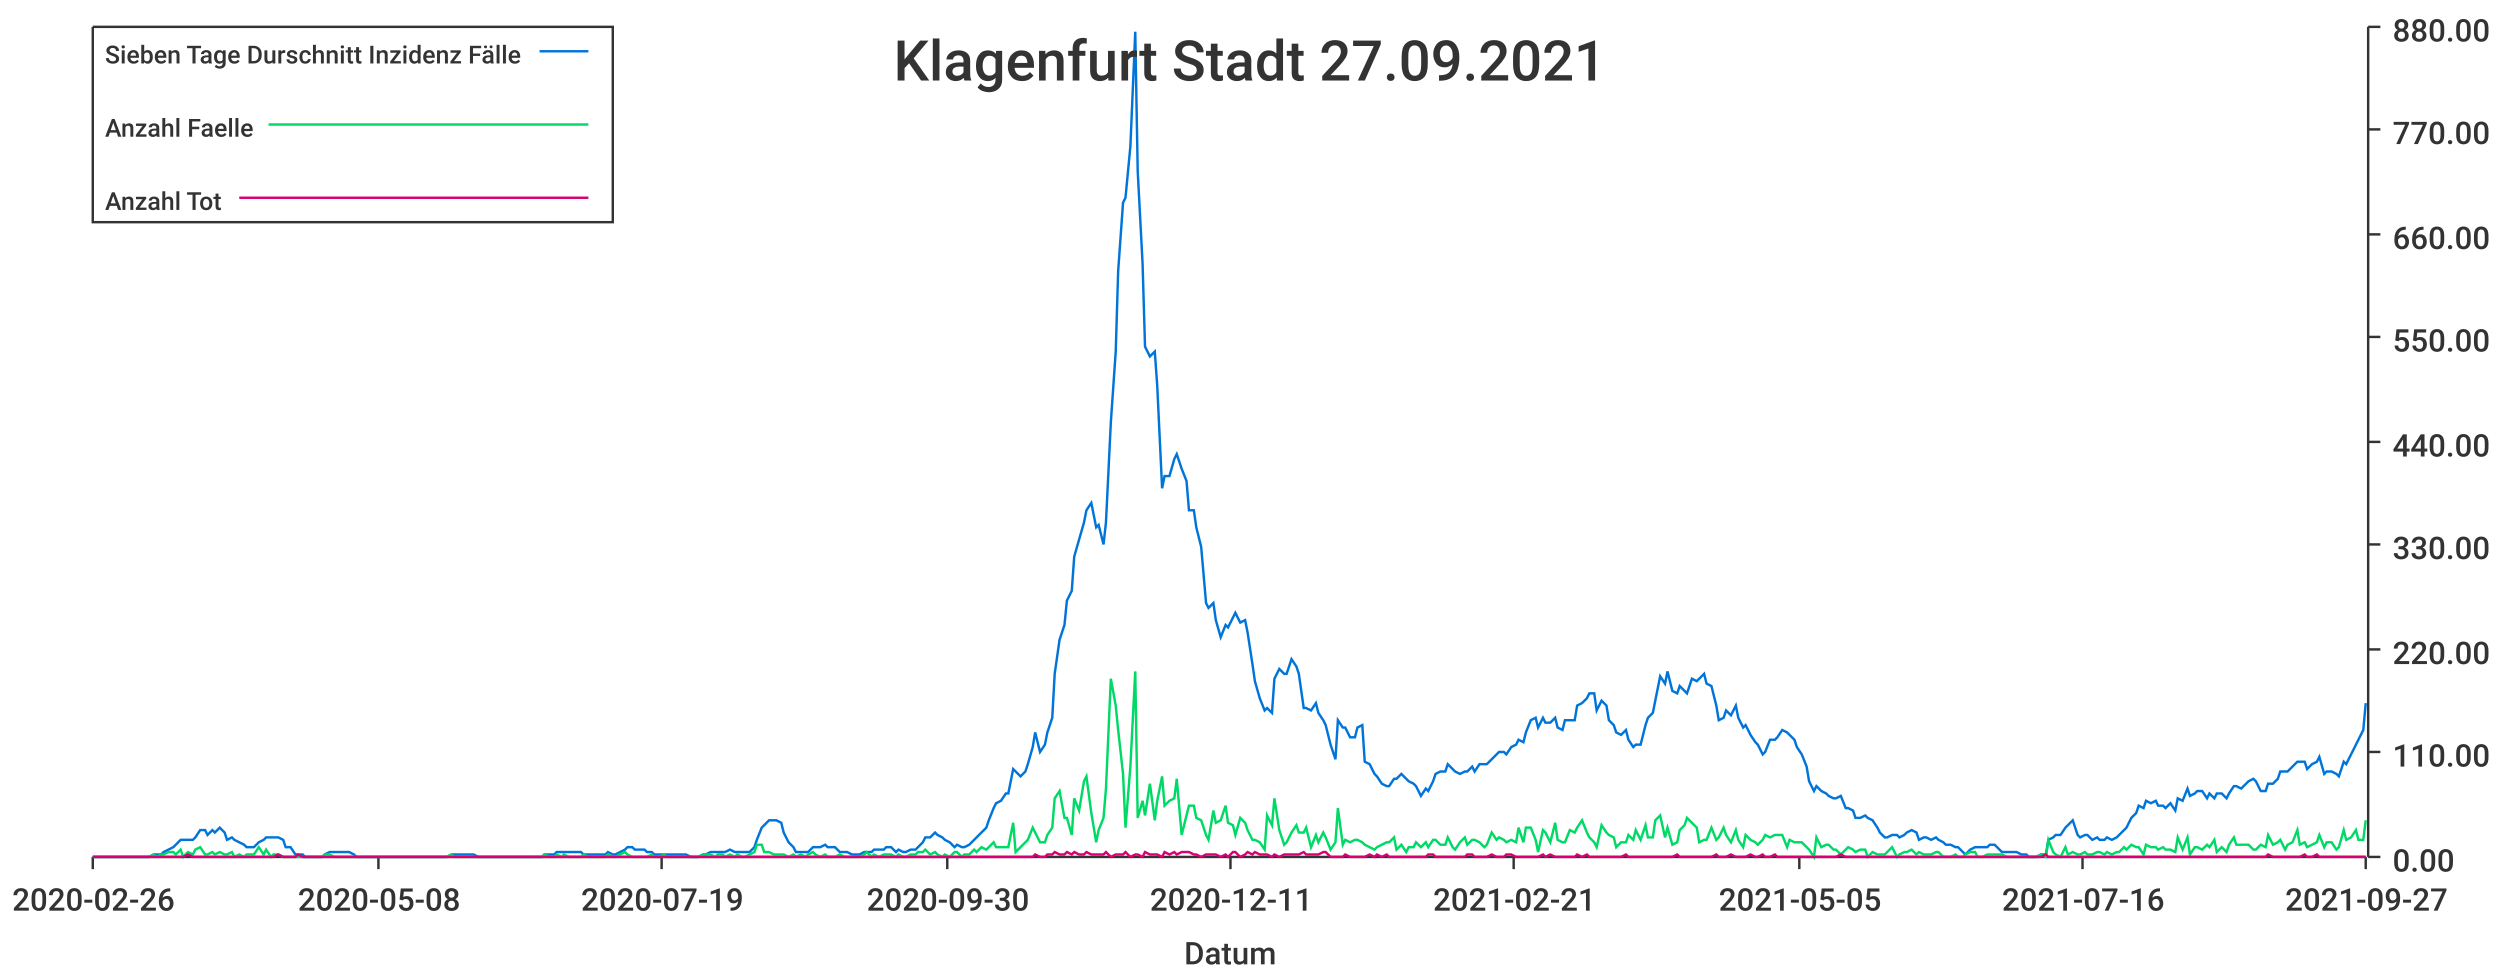
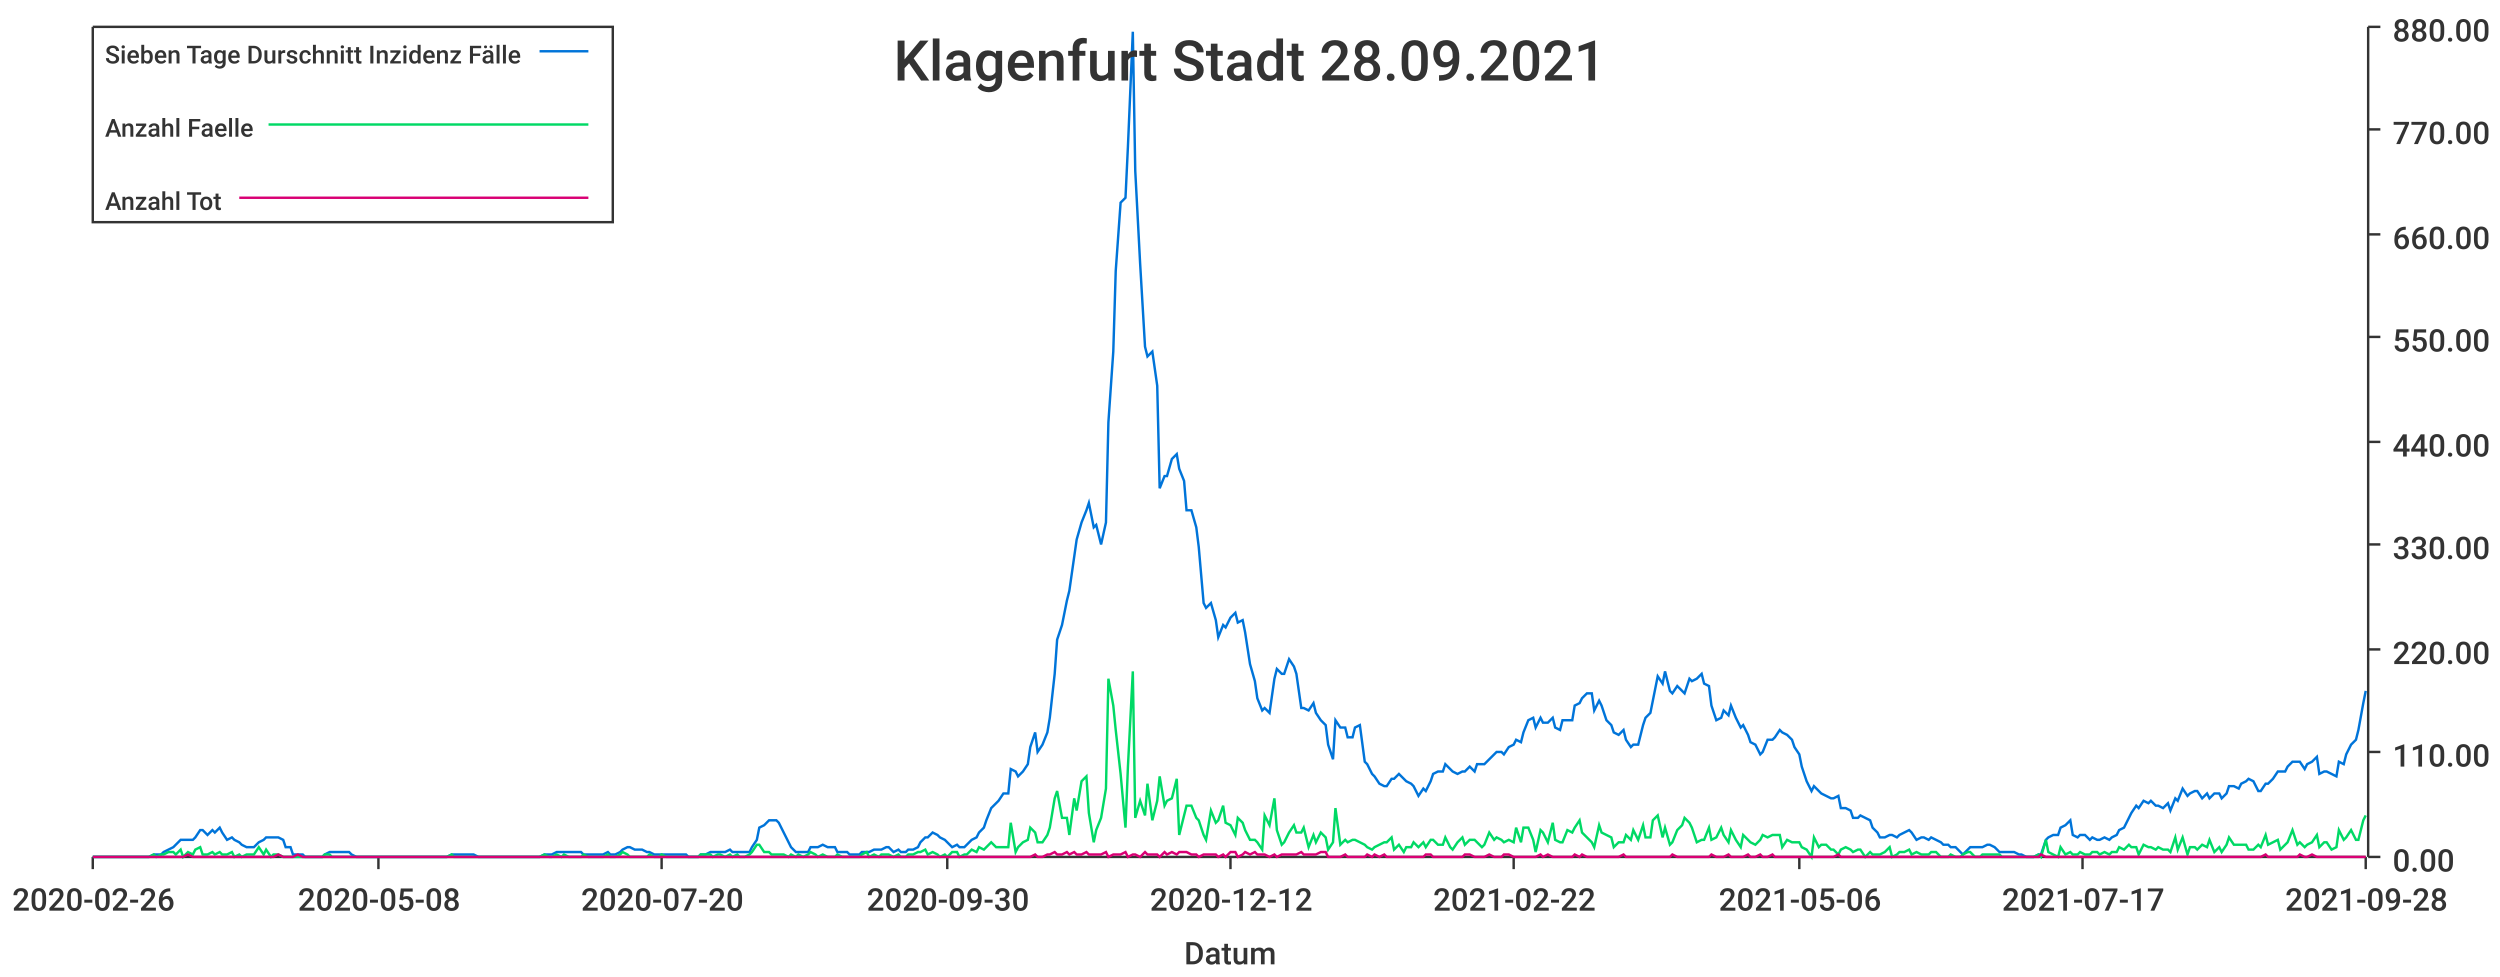
<svg xmlns="http://www.w3.org/2000/svg" width="1024" height="400">\n<path d="M 0 0 L 1024 0 L 1024 400 L 0 400 L 0 0" style="stroke-width:0;stroke:rgba(255,255,255,1.0);fill:rgba(255,255,255,1.0)" />
  <path d="M 38 11 L 969 11 L 969 351 L 38 351 L 38 11" style="stroke-width:0;stroke:rgba(255,255,255,1.0);fill:rgba(255,255,255,1.0)" />
  <path d="M 38 351 L 969 351" style="stroke-width:1;stroke:rgba(51,51,51,1.0);fill:none" />
  <path d="M 38 351 L 38 356" style="stroke-width:1;stroke:rgba(51,51,51,1.0);fill:none" />
  <text x="5" y="373" style="stroke-width:0;stroke:none;fill:rgba(51,51,51,1.0);font-size:12.8px;font-family:'Roboto Medium',sans-serif">2020-02-26</text>
  <path d="M 155 351 L 155 356" style="stroke-width:1;stroke:rgba(51,51,51,1.0);fill:none" />
  <text x="122" y="373" style="stroke-width:0;stroke:none;fill:rgba(51,51,51,1.0);font-size:12.8px;font-family:'Roboto Medium',sans-serif">2020-05-08</text>
  <path d="M 271 351 L 271 356" style="stroke-width:1;stroke:rgba(51,51,51,1.0);fill:none" />
-   <text x="238" y="373" style="stroke-width:0;stroke:none;fill:rgba(51,51,51,1.0);font-size:12.8px;font-family:'Roboto Medium',sans-serif">2020-07-19</text>
+   <text x="238" y="373" style="stroke-width:0;stroke:none;fill:rgba(51,51,51,1.0);font-size:12.8px;font-family:'Roboto Medium',sans-serif">2020-07-20</text>
  <path d="M 388 351 L 388 356" style="stroke-width:1;stroke:rgba(51,51,51,1.0);fill:none" />
  <text x="355" y="373" style="stroke-width:0;stroke:none;fill:rgba(51,51,51,1.0);font-size:12.8px;font-family:'Roboto Medium',sans-serif">2020-09-30</text>
  <path d="M 504 351 L 504 356" style="stroke-width:1;stroke:rgba(51,51,51,1.0);fill:none" />
-   <text x="471" y="373" style="stroke-width:0;stroke:none;fill:rgba(51,51,51,1.0);font-size:12.8px;font-family:'Roboto Medium',sans-serif">2020-12-11</text>
+   <text x="471" y="373" style="stroke-width:0;stroke:none;fill:rgba(51,51,51,1.0);font-size:12.8px;font-family:'Roboto Medium',sans-serif">2020-12-12</text>
  <path d="M 620 351 L 620 356" style="stroke-width:1;stroke:rgba(51,51,51,1.0);fill:none" />
-   <text x="587" y="373" style="stroke-width:0;stroke:none;fill:rgba(51,51,51,1.0);font-size:12.8px;font-family:'Roboto Medium',sans-serif">2021-02-21</text>
+   <text x="587" y="373" style="stroke-width:0;stroke:none;fill:rgba(51,51,51,1.0);font-size:12.8px;font-family:'Roboto Medium',sans-serif">2021-02-22</text>
  <path d="M 737 351 L 737 356" style="stroke-width:1;stroke:rgba(51,51,51,1.0);fill:none" />
-   <text x="704" y="373" style="stroke-width:0;stroke:none;fill:rgba(51,51,51,1.0);font-size:12.8px;font-family:'Roboto Medium',sans-serif">2021-05-05</text>
+   <text x="704" y="373" style="stroke-width:0;stroke:none;fill:rgba(51,51,51,1.0);font-size:12.8px;font-family:'Roboto Medium',sans-serif">2021-05-06</text>
  <path d="M 853 351 L 853 356" style="stroke-width:1;stroke:rgba(51,51,51,1.0);fill:none" />
-   <text x="820" y="373" style="stroke-width:0;stroke:none;fill:rgba(51,51,51,1.0);font-size:12.8px;font-family:'Roboto Medium',sans-serif">2021-07-16</text>
+   <text x="820" y="373" style="stroke-width:0;stroke:none;fill:rgba(51,51,51,1.0);font-size:12.8px;font-family:'Roboto Medium',sans-serif">2021-07-17</text>
  <path d="M 969 351 L 969 356" style="stroke-width:1;stroke:rgba(51,51,51,1.0);fill:none" />
-   <text x="936" y="373" style="stroke-width:0;stroke:none;fill:rgba(51,51,51,1.0);font-size:12.8px;font-family:'Roboto Medium',sans-serif">2021-09-27</text>
+   <text x="936" y="373" style="stroke-width:0;stroke:none;fill:rgba(51,51,51,1.0);font-size:12.8px;font-family:'Roboto Medium',sans-serif">2021-09-28</text>
  <text x="485" y="395" style="stroke-width:0;stroke:none;fill:rgba(51,51,51,1.0);font-size:12.8px;font-family:'Roboto Medium',sans-serif">Datum</text>
  <path d="M 970 351 L 970 11" style="stroke-width:1;stroke:rgba(51,51,51,1.0);fill:none" />
  <path d="M 970 351 L 975 351" style="stroke-width:1;stroke:rgba(51,51,51,1.0);fill:none" />
  <text x="980" y="357" style="stroke-width:0;stroke:none;fill:rgba(51,51,51,1.0);font-size:12.8px;font-family:'Roboto Medium',sans-serif">0.00</text>
  <path d="M 970 308 L 975 308" style="stroke-width:1;stroke:rgba(51,51,51,1.0);fill:none" />
  <text x="980" y="314" style="stroke-width:0;stroke:none;fill:rgba(51,51,51,1.0);font-size:12.8px;font-family:'Roboto Medium',sans-serif">110.00</text>
  <path d="M 970 266 L 975 266" style="stroke-width:1;stroke:rgba(51,51,51,1.0);fill:none" />
  <text x="980" y="272" style="stroke-width:0;stroke:none;fill:rgba(51,51,51,1.0);font-size:12.8px;font-family:'Roboto Medium',sans-serif">220.00</text>
  <path d="M 970 223 L 975 223" style="stroke-width:1;stroke:rgba(51,51,51,1.0);fill:none" />
  <text x="980" y="229" style="stroke-width:0;stroke:none;fill:rgba(51,51,51,1.0);font-size:12.8px;font-family:'Roboto Medium',sans-serif">330.00</text>
  <path d="M 970 181 L 975 181" style="stroke-width:1;stroke:rgba(51,51,51,1.0);fill:none" />
  <text x="980" y="187" style="stroke-width:0;stroke:none;fill:rgba(51,51,51,1.0);font-size:12.8px;font-family:'Roboto Medium',sans-serif">440.00</text>
  <path d="M 970 138 L 975 138" style="stroke-width:1;stroke:rgba(51,51,51,1.0);fill:none" />
  <text x="980" y="144" style="stroke-width:0;stroke:none;fill:rgba(51,51,51,1.0);font-size:12.8px;font-family:'Roboto Medium',sans-serif">550.00</text>
  <path d="M 970 96 L 975 96" style="stroke-width:1;stroke:rgba(51,51,51,1.0);fill:none" />
  <text x="980" y="102" style="stroke-width:0;stroke:none;fill:rgba(51,51,51,1.0);font-size:12.8px;font-family:'Roboto Medium',sans-serif">660.00</text>
  <path d="M 970 53 L 975 53" style="stroke-width:1;stroke:rgba(51,51,51,1.0);fill:none" />
  <text x="980" y="59" style="stroke-width:0;stroke:none;fill:rgba(51,51,51,1.0);font-size:12.8px;font-family:'Roboto Medium',sans-serif">770.00</text>
  <path d="M 970 11 L 975 11" style="stroke-width:1;stroke:rgba(51,51,51,1.0);fill:none" />
  <text x="980" y="17" style="stroke-width:0;stroke:none;fill:rgba(51,51,51,1.0);font-size:12.8px;font-family:'Roboto Medium',sans-serif">880.00</text>
-   <path d="M 38 351 L 40 351 L 42 351 L 43 351 L 45 351 L 47 351 L 48 351 L 50 351 L 51 351 L 53 351 L 55 351 L 56 351 L 58 351 L 59 351 L 61 351 L 63 350 L 64 350 L 66 350 L 67 349 L 69 348 L 71 347 L 72 346 L 74 344 L 75 344 L 77 344 L 79 344 L 80 343 L 82 340 L 84 340 L 85 342 L 87 340 L 88 341 L 90 339 L 92 341 L 93 344 L 95 343 L 96 344 L 98 345 L 100 346 L 101 347 L 103 347 L 104 347 L 106 345 L 108 344 L 109 343 L 111 343 L 112 343 L 114 343 L 116 344 L 117 347 L 119 347 L 121 350 L 122 350 L 124 350 L 125 351 L 127 351 L 129 351 L 130 351 L 132 351 L 133 350 L 135 349 L 137 349 L 138 349 L 140 349 L 141 349 L 143 349 L 145 350 L 146 351 L 148 351 L 149 351 L 151 351 L 153 351 L 154 351 L 156 351 L 157 351 L 159 351 L 161 351 L 162 351 L 164 351 L 166 351 L 167 351 L 169 351 L 170 351 L 172 351 L 174 351 L 175 351 L 177 351 L 178 351 L 180 351 L 182 351 L 183 351 L 185 350 L 186 350 L 188 350 L 190 350 L 191 350 L 193 350 L 194 350 L 196 351 L 198 351 L 199 351 L 201 351 L 203 351 L 204 351 L 206 351 L 207 351 L 209 351 L 211 351 L 212 351 L 214 351 L 215 351 L 217 351 L 219 351 L 220 351 L 222 351 L 223 350 L 225 350 L 227 350 L 228 349 L 230 349 L 231 349 L 233 349 L 235 349 L 236 349 L 238 349 L 239 350 L 241 350 L 243 350 L 244 350 L 246 350 L 248 350 L 249 349 L 251 350 L 252 350 L 254 349 L 256 348 L 257 347 L 259 347 L 260 348 L 262 348 L 264 348 L 265 349 L 267 349 L 268 350 L 270 350 L 272 350 L 273 350 L 275 350 L 276 350 L 278 350 L 280 350 L 281 350 L 283 351 L 285 351 L 286 351 L 288 350 L 289 350 L 291 349 L 293 349 L 294 349 L 296 349 L 297 349 L 299 348 L 301 349 L 302 349 L 304 349 L 305 349 L 307 349 L 309 347 L 310 344 L 312 339 L 313 338 L 315 336 L 317 336 L 318 336 L 320 337 L 321 341 L 323 345 L 325 347 L 326 349 L 328 349 L 330 349 L 331 349 L 333 347 L 334 347 L 336 347 L 338 346 L 339 347 L 341 347 L 342 347 L 344 349 L 346 349 L 347 349 L 349 350 L 350 350 L 352 350 L 354 349 L 355 349 L 357 349 L 358 348 L 360 348 L 362 348 L 363 347 L 365 347 L 367 349 L 368 348 L 370 349 L 371 349 L 373 348 L 375 348 L 376 347 L 378 345 L 379 343 L 381 343 L 383 341 L 384 342 L 386 343 L 387 344 L 389 345 L 391 347 L 392 346 L 394 347 L 395 347 L 397 346 L 399 344 L 400 343 L 402 341 L 404 339 L 405 336 L 407 331 L 408 329 L 410 328 L 412 325 L 413 325 L 415 315 L 416 316 L 418 318 L 420 316 L 421 313 L 423 306 L 424 300 L 426 308 L 428 305 L 429 300 L 431 294 L 432 276 L 434 262 L 436 256 L 437 246 L 439 242 L 440 228 L 442 221 L 444 214 L 445 209 L 447 206 L 449 216 L 450 215 L 452 223 L 453 214 L 455 173 L 457 144 L 458 111 L 460 83 L 461 81 L 463 60 L 465 13 L 466 70 L 468 108 L 469 142 L 471 146 L 473 144 L 474 158 L 476 200 L 477 195 L 479 195 L 481 188 L 482 186 L 484 192 L 486 197 L 487 209 L 489 209 L 490 216 L 492 224 L 494 247 L 495 249 L 497 247 L 498 254 L 500 261 L 502 256 L 503 257 L 505 253 L 506 251 L 508 255 L 510 254 L 511 259 L 513 272 L 514 279 L 516 286 L 518 291 L 519 290 L 521 292 L 522 278 L 524 274 L 526 276 L 527 276 L 529 270 L 531 273 L 532 276 L 534 290 L 535 290 L 537 291 L 539 288 L 540 292 L 542 295 L 543 297 L 545 305 L 547 311 L 548 295 L 550 298 L 551 298 L 553 302 L 555 302 L 556 298 L 558 297 L 559 312 L 561 313 L 563 317 L 564 318 L 566 321 L 568 322 L 569 322 L 571 319 L 572 319 L 574 317 L 576 319 L 577 320 L 579 321 L 580 322 L 582 326 L 584 323 L 585 324 L 587 320 L 588 317 L 590 316 L 592 316 L 593 313 L 595 315 L 596 316 L 598 317 L 600 316 L 601 316 L 603 314 L 604 316 L 606 313 L 608 313 L 609 313 L 611 311 L 613 309 L 614 308 L 616 308 L 617 309 L 619 306 L 621 305 L 622 303 L 624 304 L 625 300 L 627 295 L 629 294 L 630 298 L 632 294 L 633 296 L 635 296 L 637 294 L 638 298 L 640 299 L 641 295 L 643 295 L 645 295 L 646 289 L 648 288 L 650 286 L 651 284 L 653 284 L 654 291 L 656 287 L 658 289 L 659 295 L 661 297 L 662 300 L 664 301 L 666 299 L 667 303 L 669 306 L 670 305 L 672 305 L 674 297 L 675 294 L 677 292 L 678 287 L 680 277 L 682 280 L 683 275 L 685 283 L 687 284 L 688 281 L 690 283 L 691 284 L 693 278 L 695 279 L 696 278 L 698 276 L 699 280 L 701 281 L 703 289 L 704 295 L 706 294 L 707 291 L 709 293 L 711 289 L 712 294 L 714 298 L 715 297 L 717 301 L 719 304 L 720 305 L 722 309 L 723 308 L 725 303 L 727 303 L 728 302 L 730 299 L 732 300 L 733 301 L 735 303 L 736 306 L 738 309 L 740 314 L 741 320 L 743 324 L 744 322 L 746 324 L 748 325 L 749 326 L 751 327 L 752 327 L 754 326 L 756 331 L 757 331 L 759 332 L 760 335 L 762 335 L 764 334 L 765 335 L 767 336 L 769 339 L 770 341 L 772 343 L 773 343 L 775 342 L 777 342 L 778 343 L 780 342 L 781 341 L 783 340 L 785 341 L 786 344 L 788 343 L 789 343 L 791 344 L 793 343 L 794 344 L 796 345 L 797 346 L 799 346 L 801 347 L 802 347 L 804 349 L 805 350 L 807 348 L 809 347 L 810 347 L 812 347 L 814 347 L 815 346 L 817 346 L 818 347 L 820 349 L 822 349 L 823 349 L 825 349 L 826 349 L 828 350 L 830 350 L 831 351 L 833 351 L 834 351 L 836 350 L 838 350 L 839 344 L 841 343 L 842 342 L 844 342 L 846 339 L 847 338 L 849 336 L 851 342 L 852 343 L 854 342 L 855 342 L 857 344 L 859 343 L 860 344 L 862 344 L 863 343 L 865 344 L 867 343 L 868 342 L 870 340 L 871 339 L 873 335 L 875 333 L 876 330 L 878 331 L 879 328 L 881 329 L 883 328 L 884 330 L 886 330 L 887 331 L 889 329 L 891 332 L 892 327 L 894 328 L 896 323 L 897 326 L 899 325 L 900 324 L 902 324 L 904 327 L 905 325 L 907 327 L 908 325 L 910 325 L 912 327 L 913 325 L 915 322 L 916 322 L 918 323 L 920 321 L 921 320 L 923 319 L 924 320 L 926 324 L 928 324 L 929 321 L 931 321 L 933 319 L 934 316 L 936 316 L 937 316 L 939 314 L 941 312 L 942 312 L 944 312 L 945 315 L 947 313 L 949 312 L 950 310 L 952 317 L 953 316 L 955 316 L 957 317 L 958 318 L 960 312 L 961 313 L 963 309 L 965 305 L 966 303 L 968 299 L 969 288" style="stroke-width:1;stroke:rgba(0,116,217,1.0);fill:none" />
-   <path d="M 38 351 L 40 351 L 42 351 L 43 351 L 45 351 L 47 351 L 48 351 L 50 351 L 51 351 L 53 351 L 55 351 L 56 351 L 58 351 L 59 351 L 61 351 L 63 350 L 64 351 L 66 350 L 67 350 L 69 349 L 71 349 L 72 350 L 74 348 L 75 351 L 77 349 L 79 350 L 80 348 L 82 347 L 84 350 L 85 350 L 87 349 L 88 350 L 90 349 L 92 350 L 93 350 L 95 349 L 96 351 L 98 350 L 100 351 L 101 350 L 103 350 L 104 350 L 106 347 L 108 350 L 109 348 L 111 351 L 112 350 L 114 350 L 116 351 L 117 351 L 119 351 L 121 351 L 122 351 L 124 351 L 125 351 L 127 351 L 129 351 L 130 351 L 132 351 L 133 350 L 135 350 L 137 351 L 138 351 L 140 351 L 141 351 L 143 351 L 145 351 L 146 351 L 148 351 L 149 351 L 151 351 L 153 351 L 154 351 L 156 351 L 157 351 L 159 351 L 161 351 L 162 351 L 164 351 L 166 351 L 167 351 L 169 351 L 170 351 L 172 351 L 174 351 L 175 351 L 177 351 L 178 351 L 180 351 L 182 351 L 183 351 L 185 350 L 186 351 L 188 351 L 190 351 L 191 351 L 193 351 L 194 351 L 196 351 L 198 351 L 199 351 L 201 351 L 203 351 L 204 351 L 206 351 L 207 351 L 209 351 L 211 351 L 212 351 L 214 351 L 215 351 L 217 351 L 219 351 L 220 351 L 222 351 L 223 350 L 225 351 L 227 351 L 228 350 L 230 351 L 231 350 L 233 351 L 235 351 L 236 351 L 238 351 L 239 350 L 241 351 L 243 351 L 244 351 L 246 351 L 248 351 L 249 350 L 251 351 L 252 351 L 254 350 L 256 349 L 257 350 L 259 351 L 260 351 L 262 351 L 264 351 L 265 351 L 267 350 L 268 351 L 270 351 L 272 350 L 273 351 L 275 351 L 276 351 L 278 351 L 280 351 L 281 351 L 283 351 L 285 351 L 286 351 L 288 350 L 289 350 L 291 350 L 293 351 L 294 350 L 296 350 L 297 351 L 299 350 L 301 351 L 302 350 L 304 351 L 305 351 L 307 350 L 309 349 L 310 346 L 312 346 L 313 349 L 315 349 L 317 350 L 318 350 L 320 350 L 321 350 L 323 351 L 325 350 L 326 351 L 328 350 L 330 351 L 331 350 L 333 349 L 334 350 L 336 351 L 338 350 L 339 351 L 341 351 L 342 351 L 344 350 L 346 351 L 347 351 L 349 351 L 350 351 L 352 351 L 354 350 L 355 349 L 357 351 L 358 350 L 360 351 L 362 350 L 363 350 L 365 350 L 367 351 L 368 350 L 370 351 L 371 351 L 373 350 L 375 350 L 376 349 L 378 349 L 379 348 L 381 350 L 383 349 L 384 350 L 386 351 L 387 350 L 389 351 L 391 349 L 392 349 L 394 351 L 395 350 L 397 350 L 399 348 L 400 349 L 402 347 L 404 348 L 405 347 L 407 345 L 408 347 L 410 347 L 412 347 L 413 347 L 415 337 L 416 349 L 418 347 L 420 345 L 421 344 L 423 339 L 424 341 L 426 345 L 428 345 L 429 342 L 431 339 L 432 327 L 434 324 L 436 335 L 437 335 L 439 342 L 440 327 L 442 332 L 444 320 L 445 318 L 447 333 L 449 345 L 450 340 L 452 335 L 453 323 L 455 278 L 457 289 L 458 299 L 460 317 L 461 339 L 463 314 L 465 275 L 466 335 L 468 328 L 469 334 L 471 321 L 473 336 L 474 328 L 476 318 L 477 330 L 479 328 L 481 327 L 482 319 L 484 342 L 486 334 L 487 330 L 489 330 L 490 335 L 492 336 L 494 342 L 495 344 L 497 332 L 498 337 L 500 336 L 502 330 L 503 337 L 505 338 L 506 342 L 508 335 L 510 337 L 511 340 L 513 344 L 514 344 L 516 345 L 518 348 L 519 334 L 521 338 L 522 327 L 524 340 L 526 346 L 527 345 L 529 341 L 531 338 L 532 341 L 534 341 L 535 339 L 537 347 L 539 342 L 540 345 L 542 341 L 543 343 L 545 348 L 547 345 L 548 331 L 550 346 L 551 344 L 553 345 L 555 344 L 556 344 L 558 345 L 559 346 L 561 347 L 563 348 L 564 347 L 566 346 L 568 345 L 569 345 L 571 343 L 572 348 L 574 346 L 576 349 L 577 347 L 579 347 L 580 345 L 582 347 L 584 345 L 585 347 L 587 344 L 588 344 L 590 346 L 592 346 L 593 343 L 595 347 L 596 348 L 598 345 L 600 343 L 601 346 L 603 344 L 604 344 L 606 345 L 608 347 L 609 346 L 611 341 L 613 344 L 614 343 L 616 344 L 617 345 L 619 344 L 621 345 L 622 339 L 624 345 L 625 339 L 627 339 L 629 344 L 630 349 L 632 340 L 633 341 L 635 345 L 637 337 L 638 344 L 640 345 L 641 345 L 643 340 L 645 341 L 646 339 L 648 336 L 650 341 L 651 343 L 653 345 L 654 347 L 656 338 L 658 341 L 659 342 L 661 343 L 662 347 L 664 345 L 666 345 L 667 342 L 669 344 L 670 340 L 672 344 L 674 338 L 675 343 L 677 343 L 678 336 L 680 334 L 682 343 L 683 339 L 685 346 L 687 345 L 688 340 L 690 338 L 691 335 L 693 337 L 695 339 L 696 345 L 698 344 L 699 344 L 701 339 L 703 344 L 704 343 L 706 339 L 707 342 L 709 345 L 711 340 L 712 344 L 714 347 L 715 342 L 717 344 L 719 345 L 720 346 L 722 344 L 723 342 L 725 343 L 727 342 L 728 342 L 730 342 L 732 347 L 733 344 L 735 345 L 736 345 L 738 345 L 740 347 L 741 348 L 743 351 L 744 343 L 746 347 L 748 346 L 749 346 L 751 348 L 752 348 L 754 350 L 756 348 L 757 347 L 759 348 L 760 349 L 762 348 L 764 348 L 765 351 L 767 349 L 769 350 L 770 350 L 772 350 L 773 349 L 775 347 L 777 351 L 778 350 L 780 349 L 781 349 L 783 348 L 785 350 L 786 349 L 788 350 L 789 350 L 791 350 L 793 349 L 794 349 L 796 351 L 797 351 L 799 351 L 801 350 L 802 351 L 804 351 L 805 350 L 807 349 L 809 349 L 810 351 L 812 351 L 814 350 L 815 350 L 817 350 L 818 350 L 820 350 L 822 351 L 823 351 L 825 351 L 826 351 L 828 351 L 830 351 L 831 351 L 833 351 L 834 351 L 836 350 L 838 351 L 839 344 L 841 349 L 842 350 L 844 351 L 846 347 L 847 350 L 849 349 L 851 350 L 852 350 L 854 349 L 855 350 L 857 350 L 859 349 L 860 349 L 862 350 L 863 349 L 865 350 L 867 349 L 868 349 L 870 347 L 871 348 L 873 346 L 875 347 L 876 347 L 878 350 L 879 346 L 881 347 L 883 347 L 884 348 L 886 347 L 887 348 L 889 348 L 891 349 L 892 343 L 894 348 L 896 343 L 897 350 L 899 347 L 900 347 L 902 348 L 904 346 L 905 347 L 907 344 L 908 349 L 910 347 L 912 349 L 913 346 L 915 343 L 916 346 L 918 346 L 920 346 L 921 346 L 923 348 L 924 348 L 926 346 L 928 347 L 929 342 L 931 346 L 933 345 L 934 344 L 936 348 L 937 346 L 939 345 L 941 340 L 942 346 L 944 345 L 945 347 L 947 346 L 949 345 L 950 342 L 952 347 L 953 345 L 955 345 L 957 348 L 958 347 L 960 340 L 961 344 L 963 343 L 965 340 L 966 344 L 968 344 L 969 336" style="stroke-width:1;stroke:rgba(0,217,101,1.0);fill:none" />
-   <path d="M 38 351 L 40 351 L 42 351 L 43 351 L 45 351 L 47 351 L 48 351 L 50 351 L 51 351 L 53 351 L 55 351 L 56 351 L 58 351 L 59 351 L 61 351 L 63 351 L 64 351 L 66 351 L 67 351 L 69 351 L 71 351 L 72 351 L 74 351 L 75 351 L 77 350 L 79 351 L 80 351 L 82 351 L 84 351 L 85 351 L 87 351 L 88 351 L 90 351 L 92 351 L 93 351 L 95 351 L 96 351 L 98 351 L 100 351 L 101 351 L 103 351 L 104 351 L 106 351 L 108 351 L 109 351 L 111 351 L 112 351 L 114 350 L 116 351 L 117 351 L 119 351 L 121 351 L 122 350 L 124 351 L 125 351 L 127 351 L 129 351 L 130 351 L 132 351 L 133 351 L 135 351 L 137 351 L 138 351 L 140 351 L 141 351 L 143 351 L 145 351 L 146 351 L 148 351 L 149 351 L 151 351 L 153 351 L 154 351 L 156 351 L 157 351 L 159 351 L 161 351 L 162 351 L 164 351 L 166 351 L 167 351 L 169 351 L 170 351 L 172 351 L 174 351 L 175 351 L 177 351 L 178 351 L 180 351 L 182 351 L 183 351 L 185 351 L 186 351 L 188 351 L 190 351 L 191 351 L 193 351 L 194 351 L 196 351 L 198 351 L 199 351 L 201 351 L 203 351 L 204 351 L 206 351 L 207 351 L 209 351 L 211 351 L 212 351 L 214 351 L 215 351 L 217 351 L 219 351 L 220 351 L 222 351 L 223 351 L 225 351 L 227 351 L 228 351 L 230 351 L 231 351 L 233 351 L 235 351 L 236 351 L 238 351 L 239 351 L 241 351 L 243 351 L 244 351 L 246 351 L 248 351 L 249 351 L 251 351 L 252 351 L 254 351 L 256 351 L 257 351 L 259 351 L 260 351 L 262 351 L 264 351 L 265 351 L 267 351 L 268 351 L 270 351 L 272 351 L 273 351 L 275 351 L 276 351 L 278 351 L 280 351 L 281 351 L 283 351 L 285 351 L 286 351 L 288 351 L 289 351 L 291 351 L 293 351 L 294 351 L 296 351 L 297 351 L 299 351 L 301 351 L 302 351 L 304 351 L 305 351 L 307 351 L 309 351 L 310 351 L 312 351 L 313 351 L 315 351 L 317 351 L 318 351 L 320 351 L 321 351 L 323 351 L 325 351 L 326 351 L 328 351 L 330 351 L 331 351 L 333 351 L 334 351 L 336 351 L 338 351 L 339 351 L 341 351 L 342 351 L 344 351 L 346 351 L 347 351 L 349 351 L 350 351 L 352 351 L 354 351 L 355 351 L 357 351 L 358 351 L 360 351 L 362 351 L 363 351 L 365 351 L 367 351 L 368 351 L 370 351 L 371 351 L 373 351 L 375 351 L 376 351 L 378 351 L 379 351 L 381 351 L 383 351 L 384 351 L 386 351 L 387 351 L 389 351 L 391 351 L 392 351 L 394 351 L 395 351 L 397 351 L 399 351 L 400 351 L 402 351 L 404 351 L 405 351 L 407 351 L 408 351 L 410 351 L 412 351 L 413 351 L 415 351 L 416 351 L 418 351 L 420 351 L 421 351 L 423 351 L 424 350 L 426 351 L 428 351 L 429 350 L 431 350 L 432 349 L 434 350 L 436 350 L 437 349 L 439 350 L 440 349 L 442 350 L 444 350 L 445 349 L 447 350 L 449 350 L 450 350 L 452 350 L 453 349 L 455 351 L 457 350 L 458 350 L 460 350 L 461 349 L 463 351 L 465 350 L 466 350 L 468 351 L 469 349 L 471 350 L 473 350 L 474 350 L 476 351 L 477 349 L 479 350 L 481 349 L 482 350 L 484 349 L 486 349 L 487 349 L 489 350 L 490 350 L 492 351 L 494 350 L 495 350 L 497 350 L 498 350 L 500 351 L 502 350 L 503 351 L 505 349 L 506 349 L 508 351 L 510 350 L 511 349 L 513 350 L 514 349 L 516 350 L 518 350 L 519 350 L 521 351 L 522 350 L 524 351 L 526 350 L 527 350 L 529 350 L 531 350 L 532 350 L 534 349 L 535 350 L 537 350 L 539 350 L 540 350 L 542 349 L 543 349 L 545 351 L 547 351 L 548 351 L 550 351 L 551 350 L 553 351 L 555 351 L 556 351 L 558 351 L 559 351 L 561 350 L 563 351 L 564 350 L 566 351 L 568 350 L 569 351 L 571 351 L 572 351 L 574 351 L 576 351 L 577 351 L 579 351 L 580 351 L 582 351 L 584 351 L 585 350 L 587 350 L 588 351 L 590 351 L 592 351 L 593 351 L 595 351 L 596 351 L 598 351 L 600 351 L 601 350 L 603 350 L 604 351 L 606 351 L 608 351 L 609 351 L 611 350 L 613 351 L 614 351 L 616 351 L 617 350 L 619 350 L 621 351 L 622 351 L 624 351 L 625 351 L 627 351 L 629 351 L 630 351 L 632 350 L 633 351 L 635 350 L 637 351 L 638 351 L 640 351 L 641 351 L 643 351 L 645 351 L 646 350 L 648 351 L 650 350 L 651 351 L 653 351 L 654 351 L 656 351 L 658 351 L 659 351 L 661 351 L 662 351 L 664 351 L 666 350 L 667 351 L 669 351 L 670 351 L 672 351 L 674 351 L 675 351 L 677 351 L 678 351 L 680 351 L 682 351 L 683 351 L 685 351 L 687 350 L 688 351 L 690 351 L 691 351 L 693 351 L 695 351 L 696 351 L 698 351 L 699 351 L 701 351 L 703 350 L 704 351 L 706 351 L 707 351 L 709 350 L 711 351 L 712 351 L 714 351 L 715 351 L 717 350 L 719 351 L 720 351 L 722 350 L 723 351 L 725 351 L 727 350 L 728 351 L 730 351 L 732 351 L 733 351 L 735 351 L 736 351 L 738 351 L 740 351 L 741 351 L 743 351 L 744 351 L 746 351 L 748 351 L 749 351 L 751 351 L 752 351 L 754 350 L 756 351 L 757 351 L 759 351 L 760 351 L 762 351 L 764 351 L 765 351 L 767 351 L 769 351 L 770 351 L 772 351 L 773 351 L 775 351 L 777 351 L 778 351 L 780 351 L 781 351 L 783 351 L 785 351 L 786 351 L 788 351 L 789 351 L 791 351 L 793 351 L 794 351 L 796 351 L 797 351 L 799 351 L 801 351 L 802 351 L 804 351 L 805 351 L 807 351 L 809 351 L 810 351 L 812 351 L 814 351 L 815 351 L 817 351 L 818 351 L 820 351 L 822 351 L 823 351 L 825 351 L 826 351 L 828 351 L 830 351 L 831 351 L 833 351 L 834 351 L 836 351 L 838 350 L 839 351 L 841 351 L 842 351 L 844 351 L 846 351 L 847 351 L 849 351 L 851 351 L 852 351 L 854 351 L 855 351 L 857 351 L 859 351 L 860 351 L 862 351 L 863 351 L 865 351 L 867 351 L 868 351 L 870 351 L 871 351 L 873 351 L 875 351 L 876 351 L 878 351 L 879 351 L 881 351 L 883 351 L 884 351 L 886 351 L 887 351 L 889 351 L 891 351 L 892 351 L 894 351 L 896 351 L 897 351 L 899 351 L 900 351 L 902 351 L 904 351 L 905 351 L 907 351 L 908 351 L 910 351 L 912 351 L 913 351 L 915 351 L 916 351 L 918 351 L 920 351 L 921 351 L 923 351 L 924 351 L 926 351 L 928 351 L 929 350 L 931 351 L 933 351 L 934 351 L 936 351 L 937 351 L 939 351 L 941 351 L 942 351 L 944 350 L 945 351 L 947 351 L 949 350 L 950 351 L 952 351 L 953 351 L 955 351 L 957 351 L 958 351 L 960 351 L 961 351 L 963 351 L 965 351 L 966 351 L 968 351 L 969 351" style="stroke-width:1;stroke:rgba(217,0,116,1.0);fill:none" />
-   <text x="366" y="33" style="stroke-width:0;stroke:none;fill:rgba(51,51,51,1.0);font-size:23.0px;font-family:'Roboto Medium',sans-serif">Klagenfurt Stadt 27.09.2021</text>
+   <path d="M 38 351 L 40 351 L 42 351 L 43 351 L 45 351 L 47 351 L 48 351 L 50 351 L 51 351 L 53 351 L 55 351 L 56 351 L 58 351 L 59 351 L 61 351 L 63 350 L 64 350 L 66 350 L 67 349 L 69 348 L 71 347 L 72 346 L 74 344 L 75 344 L 77 344 L 79 344 L 80 343 L 82 340 L 83 340 L 85 342 L 87 340 L 88 341 L 90 339 L 91 341 L 93 344 L 95 343 L 96 344 L 98 345 L 99 346 L 101 347 L 103 347 L 104 347 L 106 345 L 108 344 L 109 343 L 111 343 L 112 343 L 114 343 L 116 344 L 117 347 L 119 347 L 120 350 L 122 350 L 124 350 L 125 351 L 127 351 L 128 351 L 130 351 L 132 351 L 133 350 L 135 349 L 136 349 L 138 349 L 140 349 L 141 349 L 143 349 L 144 350 L 146 351 L 148 351 L 149 351 L 151 351 L 152 351 L 154 351 L 156 351 L 157 351 L 159 351 L 160 351 L 162 351 L 164 351 L 165 351 L 167 351 L 169 351 L 170 351 L 172 351 L 173 351 L 175 351 L 177 351 L 178 351 L 180 351 L 181 351 L 183 351 L 185 350 L 186 350 L 188 350 L 189 350 L 191 350 L 193 350 L 194 350 L 196 351 L 197 351 L 199 351 L 201 351 L 202 351 L 204 351 L 205 351 L 207 351 L 209 351 L 210 351 L 212 351 L 213 351 L 215 351 L 217 351 L 218 351 L 220 351 L 221 351 L 223 350 L 225 350 L 226 350 L 228 349 L 230 349 L 231 349 L 233 349 L 234 349 L 236 349 L 238 349 L 239 350 L 241 350 L 242 350 L 244 350 L 246 350 L 247 350 L 249 349 L 250 350 L 252 350 L 254 349 L 255 348 L 257 347 L 258 347 L 260 348 L 262 348 L 263 348 L 265 349 L 266 349 L 268 350 L 270 350 L 271 350 L 273 350 L 274 350 L 276 350 L 278 350 L 279 350 L 281 350 L 282 351 L 284 351 L 286 351 L 287 350 L 289 350 L 291 349 L 292 349 L 294 349 L 295 349 L 297 349 L 299 348 L 300 349 L 302 349 L 303 349 L 305 349 L 307 349 L 308 347 L 310 344 L 311 339 L 313 338 L 315 336 L 316 336 L 318 336 L 319 337 L 321 341 L 323 345 L 324 347 L 326 349 L 327 349 L 329 349 L 331 349 L 332 347 L 334 347 L 335 347 L 337 346 L 339 347 L 340 347 L 342 347 L 343 349 L 345 349 L 347 349 L 348 350 L 350 350 L 352 350 L 353 349 L 355 349 L 356 349 L 358 348 L 360 348 L 361 348 L 363 347 L 364 347 L 366 349 L 368 348 L 369 349 L 371 349 L 372 348 L 374 348 L 376 347 L 377 345 L 379 343 L 380 343 L 382 341 L 384 342 L 385 343 L 387 344 L 388 345 L 390 347 L 392 346 L 393 347 L 395 347 L 396 346 L 398 344 L 400 343 L 401 341 L 403 339 L 404 336 L 406 331 L 408 329 L 409 328 L 411 325 L 413 325 L 414 315 L 416 316 L 417 318 L 419 316 L 421 313 L 422 306 L 424 300 L 425 308 L 427 305 L 429 300 L 430 294 L 432 276 L 433 262 L 435 256 L 437 246 L 438 242 L 440 228 L 441 221 L 443 214 L 445 209 L 446 206 L 448 216 L 449 215 L 451 223 L 453 214 L 454 173 L 456 144 L 457 111 L 459 83 L 461 81 L 462 60 L 464 13 L 465 70 L 467 108 L 469 142 L 470 146 L 472 144 L 474 158 L 475 200 L 477 195 L 478 195 L 480 188 L 482 186 L 483 192 L 485 197 L 486 209 L 488 209 L 490 216 L 491 224 L 493 247 L 494 249 L 496 247 L 498 254 L 499 261 L 501 256 L 502 257 L 504 253 L 506 251 L 507 255 L 509 254 L 510 259 L 512 272 L 514 279 L 515 286 L 517 291 L 518 290 L 520 292 L 522 278 L 523 274 L 525 276 L 526 276 L 528 270 L 530 273 L 531 276 L 533 290 L 534 290 L 536 291 L 538 288 L 539 292 L 541 295 L 543 297 L 544 305 L 546 311 L 547 295 L 549 298 L 551 298 L 552 302 L 554 302 L 555 298 L 557 297 L 559 312 L 560 313 L 562 317 L 563 318 L 565 321 L 567 322 L 568 322 L 570 319 L 571 319 L 573 317 L 575 319 L 576 320 L 578 321 L 579 322 L 581 326 L 583 323 L 584 324 L 586 320 L 587 317 L 589 316 L 591 316 L 592 313 L 594 315 L 595 316 L 597 317 L 599 316 L 600 316 L 602 314 L 604 316 L 605 313 L 607 313 L 608 313 L 610 311 L 612 309 L 613 308 L 615 308 L 616 309 L 618 306 L 620 305 L 621 303 L 623 304 L 624 300 L 626 295 L 628 294 L 629 298 L 631 294 L 632 296 L 634 296 L 636 294 L 637 298 L 639 299 L 640 295 L 642 295 L 644 295 L 645 289 L 647 288 L 648 286 L 650 284 L 652 284 L 653 291 L 655 287 L 656 289 L 658 295 L 660 297 L 661 300 L 663 301 L 665 299 L 666 303 L 668 306 L 669 305 L 671 305 L 673 297 L 674 294 L 676 292 L 677 287 L 679 277 L 681 280 L 682 275 L 684 283 L 685 284 L 687 281 L 689 283 L 690 284 L 692 278 L 693 279 L 695 278 L 697 276 L 698 280 L 700 281 L 701 289 L 703 295 L 705 294 L 706 291 L 708 293 L 709 289 L 711 294 L 713 298 L 714 297 L 716 301 L 717 304 L 719 305 L 721 309 L 722 308 L 724 303 L 726 303 L 727 302 L 729 299 L 730 300 L 732 301 L 734 303 L 735 306 L 737 309 L 738 314 L 740 320 L 742 324 L 743 322 L 745 324 L 746 325 L 748 326 L 750 327 L 751 327 L 753 326 L 754 331 L 756 331 L 758 332 L 759 335 L 761 335 L 762 334 L 764 335 L 766 336 L 767 339 L 769 341 L 770 343 L 772 343 L 774 342 L 775 342 L 777 343 L 778 342 L 780 341 L 782 340 L 783 341 L 785 344 L 787 343 L 788 343 L 790 344 L 791 343 L 793 344 L 795 345 L 796 346 L 798 346 L 799 347 L 801 347 L 803 349 L 804 350 L 806 348 L 807 347 L 809 347 L 811 347 L 812 347 L 814 346 L 815 346 L 817 347 L 819 349 L 820 349 L 822 349 L 823 349 L 825 349 L 827 350 L 828 350 L 830 351 L 831 351 L 833 351 L 835 350 L 836 350 L 838 344 L 839 343 L 841 342 L 843 342 L 844 339 L 846 338 L 848 336 L 849 342 L 851 343 L 852 342 L 854 342 L 856 344 L 857 343 L 859 344 L 860 344 L 862 343 L 864 344 L 865 343 L 867 342 L 868 340 L 870 339 L 872 335 L 873 333 L 875 330 L 876 331 L 878 328 L 880 329 L 881 328 L 883 330 L 884 330 L 886 331 L 888 329 L 889 332 L 891 327 L 892 328 L 894 323 L 896 326 L 897 325 L 899 324 L 900 324 L 902 327 L 904 325 L 905 327 L 907 325 L 909 325 L 910 327 L 912 325 L 913 322 L 915 322 L 917 323 L 918 321 L 920 320 L 921 319 L 923 320 L 925 324 L 926 324 L 928 321 L 929 321 L 931 319 L 933 316 L 934 316 L 936 316 L 937 314 L 939 312 L 941 312 L 942 312 L 944 315 L 945 313 L 947 312 L 949 310 L 950 317 L 952 316 L 953 316 L 955 317 L 957 318 L 958 312 L 960 313 L 961 309 L 963 305 L 965 303 L 966 299 L 968 288 L 969 283" style="stroke-width:1;stroke:rgba(0,116,217,1.0);fill:none" />
+   <path d="M 38 351 L 40 351 L 42 351 L 43 351 L 45 351 L 47 351 L 48 351 L 50 351 L 51 351 L 53 351 L 55 351 L 56 351 L 58 351 L 59 351 L 61 351 L 63 350 L 64 351 L 66 350 L 67 350 L 69 349 L 71 349 L 72 350 L 74 348 L 75 351 L 77 349 L 79 350 L 80 348 L 82 347 L 83 350 L 85 350 L 87 349 L 88 350 L 90 349 L 91 350 L 93 350 L 95 349 L 96 351 L 98 350 L 99 351 L 101 350 L 103 350 L 104 350 L 106 347 L 108 350 L 109 348 L 111 351 L 112 350 L 114 350 L 116 351 L 117 351 L 119 351 L 120 351 L 122 351 L 124 351 L 125 351 L 127 351 L 128 351 L 130 351 L 132 351 L 133 350 L 135 350 L 136 351 L 138 351 L 140 351 L 141 351 L 143 351 L 144 351 L 146 351 L 148 351 L 149 351 L 151 351 L 152 351 L 154 351 L 156 351 L 157 351 L 159 351 L 160 351 L 162 351 L 164 351 L 165 351 L 167 351 L 169 351 L 170 351 L 172 351 L 173 351 L 175 351 L 177 351 L 178 351 L 180 351 L 181 351 L 183 351 L 185 350 L 186 351 L 188 351 L 189 351 L 191 351 L 193 351 L 194 351 L 196 351 L 197 351 L 199 351 L 201 351 L 202 351 L 204 351 L 205 351 L 207 351 L 209 351 L 210 351 L 212 351 L 213 351 L 215 351 L 217 351 L 218 351 L 220 351 L 221 351 L 223 350 L 225 351 L 226 351 L 228 350 L 230 351 L 231 350 L 233 351 L 234 351 L 236 351 L 238 351 L 239 350 L 241 351 L 242 351 L 244 351 L 246 351 L 247 351 L 249 350 L 250 351 L 252 351 L 254 350 L 255 349 L 257 350 L 258 351 L 260 351 L 262 351 L 263 351 L 265 351 L 266 350 L 268 351 L 270 351 L 271 350 L 273 351 L 274 351 L 276 351 L 278 351 L 279 351 L 281 351 L 282 351 L 284 351 L 286 351 L 287 350 L 289 350 L 291 350 L 292 351 L 294 350 L 295 350 L 297 351 L 299 350 L 300 351 L 302 350 L 303 351 L 305 351 L 307 350 L 308 349 L 310 346 L 311 346 L 313 349 L 315 349 L 316 350 L 318 350 L 319 350 L 321 350 L 323 351 L 324 350 L 326 351 L 327 350 L 329 351 L 331 350 L 332 349 L 334 350 L 335 351 L 337 350 L 339 351 L 340 351 L 342 351 L 343 350 L 345 351 L 347 351 L 348 351 L 350 351 L 352 351 L 353 350 L 355 349 L 356 351 L 358 350 L 360 351 L 361 350 L 363 350 L 364 350 L 366 351 L 368 350 L 369 351 L 371 351 L 372 350 L 374 350 L 376 349 L 377 349 L 379 348 L 380 350 L 382 349 L 384 350 L 385 351 L 387 350 L 388 351 L 390 349 L 392 349 L 393 351 L 395 350 L 396 350 L 398 348 L 400 349 L 401 347 L 403 348 L 404 347 L 406 345 L 408 347 L 409 347 L 411 347 L 413 347 L 414 337 L 416 349 L 417 347 L 419 345 L 421 344 L 422 339 L 424 341 L 425 345 L 427 345 L 429 342 L 430 339 L 432 327 L 433 324 L 435 335 L 437 335 L 438 342 L 440 327 L 441 332 L 443 320 L 445 318 L 446 333 L 448 345 L 449 340 L 451 335 L 453 323 L 454 278 L 456 289 L 457 299 L 459 317 L 461 339 L 462 314 L 464 275 L 465 335 L 467 328 L 469 334 L 470 321 L 472 336 L 474 328 L 475 318 L 477 330 L 478 328 L 480 327 L 482 319 L 483 342 L 485 334 L 486 330 L 488 330 L 490 335 L 491 336 L 493 342 L 494 344 L 496 332 L 498 337 L 499 336 L 501 330 L 502 337 L 504 338 L 506 342 L 507 335 L 509 337 L 510 340 L 512 344 L 514 344 L 515 345 L 517 348 L 518 334 L 520 338 L 522 327 L 523 340 L 525 346 L 526 345 L 528 341 L 530 338 L 531 341 L 533 341 L 534 339 L 536 347 L 538 342 L 539 345 L 541 341 L 543 343 L 544 348 L 546 345 L 547 331 L 549 346 L 551 344 L 552 345 L 554 344 L 555 344 L 557 345 L 559 346 L 560 347 L 562 348 L 563 347 L 565 346 L 567 345 L 568 345 L 570 343 L 571 348 L 573 346 L 575 349 L 576 347 L 578 347 L 579 345 L 581 347 L 583 345 L 584 347 L 586 344 L 587 344 L 589 346 L 591 346 L 592 343 L 594 347 L 595 348 L 597 345 L 599 343 L 600 346 L 602 344 L 604 344 L 605 345 L 607 347 L 608 346 L 610 341 L 612 344 L 613 343 L 615 344 L 616 345 L 618 344 L 620 345 L 621 339 L 623 345 L 624 339 L 626 339 L 628 344 L 629 349 L 631 340 L 632 341 L 634 345 L 636 337 L 637 344 L 639 345 L 640 345 L 642 340 L 644 341 L 645 339 L 647 336 L 648 341 L 650 343 L 652 345 L 653 347 L 655 338 L 656 341 L 658 342 L 660 343 L 661 347 L 663 345 L 665 345 L 666 342 L 668 344 L 669 340 L 671 344 L 673 338 L 674 343 L 676 343 L 677 336 L 679 334 L 681 343 L 682 339 L 684 346 L 685 345 L 687 340 L 689 338 L 690 335 L 692 337 L 693 339 L 695 345 L 697 344 L 698 344 L 700 339 L 701 344 L 703 343 L 705 339 L 706 342 L 708 345 L 709 340 L 711 344 L 713 347 L 714 342 L 716 344 L 717 345 L 719 346 L 721 344 L 722 342 L 724 343 L 726 342 L 727 342 L 729 342 L 730 347 L 732 344 L 734 345 L 735 345 L 737 345 L 738 347 L 740 348 L 742 351 L 743 343 L 745 347 L 746 346 L 748 346 L 750 348 L 751 348 L 753 350 L 754 348 L 756 347 L 758 348 L 759 349 L 761 348 L 762 348 L 764 351 L 766 349 L 767 350 L 769 350 L 770 350 L 772 349 L 774 347 L 775 351 L 777 350 L 778 349 L 780 349 L 782 348 L 783 350 L 785 349 L 787 350 L 788 350 L 790 350 L 791 349 L 793 349 L 795 351 L 796 351 L 798 351 L 799 350 L 801 351 L 803 351 L 804 350 L 806 349 L 807 349 L 809 351 L 811 351 L 812 350 L 814 350 L 815 350 L 817 350 L 819 350 L 820 351 L 822 351 L 823 351 L 825 351 L 827 351 L 828 351 L 830 351 L 831 351 L 833 351 L 835 350 L 836 351 L 838 344 L 839 349 L 841 350 L 843 351 L 844 347 L 846 350 L 848 349 L 849 350 L 851 350 L 852 349 L 854 350 L 856 350 L 857 349 L 859 349 L 860 350 L 862 349 L 864 350 L 865 349 L 867 349 L 868 347 L 870 348 L 872 346 L 873 347 L 875 347 L 876 350 L 878 346 L 880 347 L 881 347 L 883 348 L 884 347 L 886 348 L 888 348 L 889 349 L 891 343 L 892 348 L 894 343 L 896 350 L 897 347 L 899 347 L 900 348 L 902 346 L 904 347 L 905 344 L 907 349 L 909 347 L 910 349 L 912 346 L 913 343 L 915 346 L 917 346 L 918 346 L 920 346 L 921 348 L 923 348 L 925 346 L 926 347 L 928 342 L 929 346 L 931 345 L 933 344 L 934 348 L 936 346 L 937 345 L 939 340 L 941 346 L 942 345 L 944 347 L 945 346 L 947 345 L 949 342 L 950 347 L 952 345 L 953 345 L 955 348 L 957 347 L 958 340 L 960 344 L 961 343 L 963 340 L 965 344 L 966 344 L 968 336 L 969 334" style="stroke-width:1;stroke:rgba(0,217,101,1.0);fill:none" />
+   <path d="M 38 351 L 40 351 L 42 351 L 43 351 L 45 351 L 47 351 L 48 351 L 50 351 L 51 351 L 53 351 L 55 351 L 56 351 L 58 351 L 59 351 L 61 351 L 63 351 L 64 351 L 66 351 L 67 351 L 69 351 L 71 351 L 72 351 L 74 351 L 75 351 L 77 350 L 79 351 L 80 351 L 82 351 L 83 351 L 85 351 L 87 351 L 88 351 L 90 351 L 91 351 L 93 351 L 95 351 L 96 351 L 98 351 L 99 351 L 101 351 L 103 351 L 104 351 L 106 351 L 108 351 L 109 351 L 111 351 L 112 351 L 114 350 L 116 351 L 117 351 L 119 351 L 120 351 L 122 350 L 124 351 L 125 351 L 127 351 L 128 351 L 130 351 L 132 351 L 133 351 L 135 351 L 136 351 L 138 351 L 140 351 L 141 351 L 143 351 L 144 351 L 146 351 L 148 351 L 149 351 L 151 351 L 152 351 L 154 351 L 156 351 L 157 351 L 159 351 L 160 351 L 162 351 L 164 351 L 165 351 L 167 351 L 169 351 L 170 351 L 172 351 L 173 351 L 175 351 L 177 351 L 178 351 L 180 351 L 181 351 L 183 351 L 185 351 L 186 351 L 188 351 L 189 351 L 191 351 L 193 351 L 194 351 L 196 351 L 197 351 L 199 351 L 201 351 L 202 351 L 204 351 L 205 351 L 207 351 L 209 351 L 210 351 L 212 351 L 213 351 L 215 351 L 217 351 L 218 351 L 220 351 L 221 351 L 223 351 L 225 351 L 226 351 L 228 351 L 230 351 L 231 351 L 233 351 L 234 351 L 236 351 L 238 351 L 239 351 L 241 351 L 242 351 L 244 351 L 246 351 L 247 351 L 249 351 L 250 351 L 252 351 L 254 351 L 255 351 L 257 351 L 258 351 L 260 351 L 262 351 L 263 351 L 265 351 L 266 351 L 268 351 L 270 351 L 271 351 L 273 351 L 274 351 L 276 351 L 278 351 L 279 351 L 281 351 L 282 351 L 284 351 L 286 351 L 287 351 L 289 351 L 291 351 L 292 351 L 294 351 L 295 351 L 297 351 L 299 351 L 300 351 L 302 351 L 303 351 L 305 351 L 307 351 L 308 351 L 310 351 L 311 351 L 313 351 L 315 351 L 316 351 L 318 351 L 319 351 L 321 351 L 323 351 L 324 351 L 326 351 L 327 351 L 329 351 L 331 351 L 332 351 L 334 351 L 335 351 L 337 351 L 339 351 L 340 351 L 342 351 L 343 351 L 345 351 L 347 351 L 348 351 L 350 351 L 352 351 L 353 351 L 355 351 L 356 351 L 358 351 L 360 351 L 361 351 L 363 351 L 364 351 L 366 351 L 368 351 L 369 351 L 371 351 L 372 351 L 374 351 L 376 351 L 377 351 L 379 351 L 380 351 L 382 351 L 384 351 L 385 351 L 387 351 L 388 351 L 390 351 L 392 351 L 393 351 L 395 351 L 396 351 L 398 351 L 400 351 L 401 351 L 403 351 L 404 351 L 406 351 L 408 351 L 409 351 L 411 351 L 413 351 L 414 351 L 416 351 L 417 351 L 419 351 L 421 351 L 422 351 L 424 350 L 425 351 L 427 351 L 429 350 L 430 350 L 432 349 L 433 350 L 435 350 L 437 349 L 438 350 L 440 349 L 441 350 L 443 350 L 445 349 L 446 350 L 448 350 L 449 350 L 451 350 L 453 349 L 454 351 L 456 350 L 457 350 L 459 350 L 461 349 L 462 351 L 464 350 L 465 350 L 467 351 L 469 349 L 470 350 L 472 350 L 474 350 L 475 351 L 477 349 L 478 350 L 480 349 L 482 350 L 483 349 L 485 349 L 486 349 L 488 350 L 490 350 L 491 351 L 493 350 L 494 350 L 496 350 L 498 350 L 499 351 L 501 350 L 502 351 L 504 349 L 506 349 L 507 351 L 509 350 L 510 349 L 512 350 L 514 349 L 515 350 L 517 350 L 518 350 L 520 351 L 522 350 L 523 351 L 525 350 L 526 350 L 528 350 L 530 350 L 531 350 L 533 349 L 534 350 L 536 350 L 538 350 L 539 350 L 541 349 L 543 349 L 544 351 L 546 351 L 547 351 L 549 351 L 551 350 L 552 351 L 554 351 L 555 351 L 557 351 L 559 351 L 560 350 L 562 351 L 563 350 L 565 351 L 567 350 L 568 351 L 570 351 L 571 351 L 573 351 L 575 351 L 576 351 L 578 351 L 579 351 L 581 351 L 583 351 L 584 350 L 586 350 L 587 351 L 589 351 L 591 351 L 592 351 L 594 351 L 595 351 L 597 351 L 599 351 L 600 350 L 602 350 L 604 351 L 605 351 L 607 351 L 608 351 L 610 350 L 612 351 L 613 351 L 615 351 L 616 350 L 618 350 L 620 351 L 621 351 L 623 351 L 624 351 L 626 351 L 628 351 L 629 351 L 631 350 L 632 351 L 634 350 L 636 351 L 637 351 L 639 351 L 640 351 L 642 351 L 644 351 L 645 350 L 647 351 L 648 350 L 650 351 L 652 351 L 653 351 L 655 351 L 656 351 L 658 351 L 660 351 L 661 351 L 663 351 L 665 350 L 666 351 L 668 351 L 669 351 L 671 351 L 673 351 L 674 351 L 676 351 L 677 351 L 679 351 L 681 351 L 682 351 L 684 351 L 685 350 L 687 351 L 689 351 L 690 351 L 692 351 L 693 351 L 695 351 L 697 351 L 698 351 L 700 351 L 701 350 L 703 351 L 705 351 L 706 351 L 708 350 L 709 351 L 711 351 L 713 351 L 714 351 L 716 350 L 717 351 L 719 351 L 721 350 L 722 351 L 724 351 L 726 350 L 727 351 L 729 351 L 730 351 L 732 351 L 734 351 L 735 351 L 737 351 L 738 351 L 740 351 L 742 351 L 743 351 L 745 351 L 746 351 L 748 351 L 750 351 L 751 351 L 753 350 L 754 351 L 756 351 L 758 351 L 759 351 L 761 351 L 762 351 L 764 351 L 766 351 L 767 351 L 769 351 L 770 351 L 772 351 L 774 351 L 775 351 L 777 351 L 778 351 L 780 351 L 782 351 L 783 351 L 785 351 L 787 351 L 788 351 L 790 351 L 791 351 L 793 351 L 795 351 L 796 351 L 798 351 L 799 351 L 801 351 L 803 351 L 804 351 L 806 351 L 807 351 L 809 351 L 811 351 L 812 351 L 814 351 L 815 351 L 817 351 L 819 351 L 820 351 L 822 351 L 823 351 L 825 351 L 827 351 L 828 351 L 830 351 L 831 351 L 833 351 L 835 351 L 836 350 L 838 351 L 839 351 L 841 351 L 843 351 L 844 351 L 846 351 L 848 351 L 849 351 L 851 351 L 852 351 L 854 351 L 856 351 L 857 351 L 859 351 L 860 351 L 862 351 L 864 351 L 865 351 L 867 351 L 868 351 L 870 351 L 872 351 L 873 351 L 875 351 L 876 351 L 878 351 L 880 351 L 881 351 L 883 351 L 884 351 L 886 351 L 888 351 L 889 351 L 891 351 L 892 351 L 894 351 L 896 351 L 897 351 L 899 351 L 900 351 L 902 351 L 904 351 L 905 351 L 907 351 L 909 351 L 910 351 L 912 351 L 913 351 L 915 351 L 917 351 L 918 351 L 920 351 L 921 351 L 923 351 L 925 351 L 926 351 L 928 350 L 929 351 L 931 351 L 933 351 L 934 351 L 936 351 L 937 351 L 939 351 L 941 351 L 942 350 L 944 351 L 945 351 L 947 350 L 949 351 L 950 351 L 952 351 L 953 351 L 955 351 L 957 351 L 958 351 L 960 351 L 961 351 L 963 351 L 965 351 L 966 351 L 968 351 L 969 351" style="stroke-width:1;stroke:rgba(217,0,116,1.0);fill:none" />
+   <text x="366" y="33" style="stroke-width:0;stroke:none;fill:rgba(51,51,51,1.0);font-size:23.0px;font-family:'Roboto Medium',sans-serif">Klagenfurt Stadt 28.09.2021</text>
  <path d="M 38 11 L 251 11 L 251 91 L 38 91 L 38 11" style="stroke-width:1;stroke:rgba(51,51,51,1.0);fill:rgba(255,255,255,1.0)" />
  <text x="43" y="26" style="stroke-width:0;stroke:none;fill:rgba(51,51,51,1.0);font-size:10.2px;font-family:'Roboto Medium',sans-serif">Sieben Tage Durschnitt Inzidenz Fälle</text>
  <path d="M 221 21 L 241 21" style="stroke-width:1;stroke:rgba(0,116,217,1.0);fill:none" />
  <text x="43" y="56" style="stroke-width:0;stroke:none;fill:rgba(51,51,51,1.0);font-size:10.2px;font-family:'Roboto Medium',sans-serif">Anzahl Faelle</text>
  <path d="M 110 51 L 241 51" style="stroke-width:1;stroke:rgba(0,217,101,1.0);fill:none" />
  <text x="43" y="86" style="stroke-width:0;stroke:none;fill:rgba(51,51,51,1.0);font-size:10.2px;font-family:'Roboto Medium',sans-serif">Anzahl Tot</text>
  <path d="M 98 81 L 241 81" style="stroke-width:1;stroke:rgba(217,0,116,1.0);fill:none" />
</svg>
